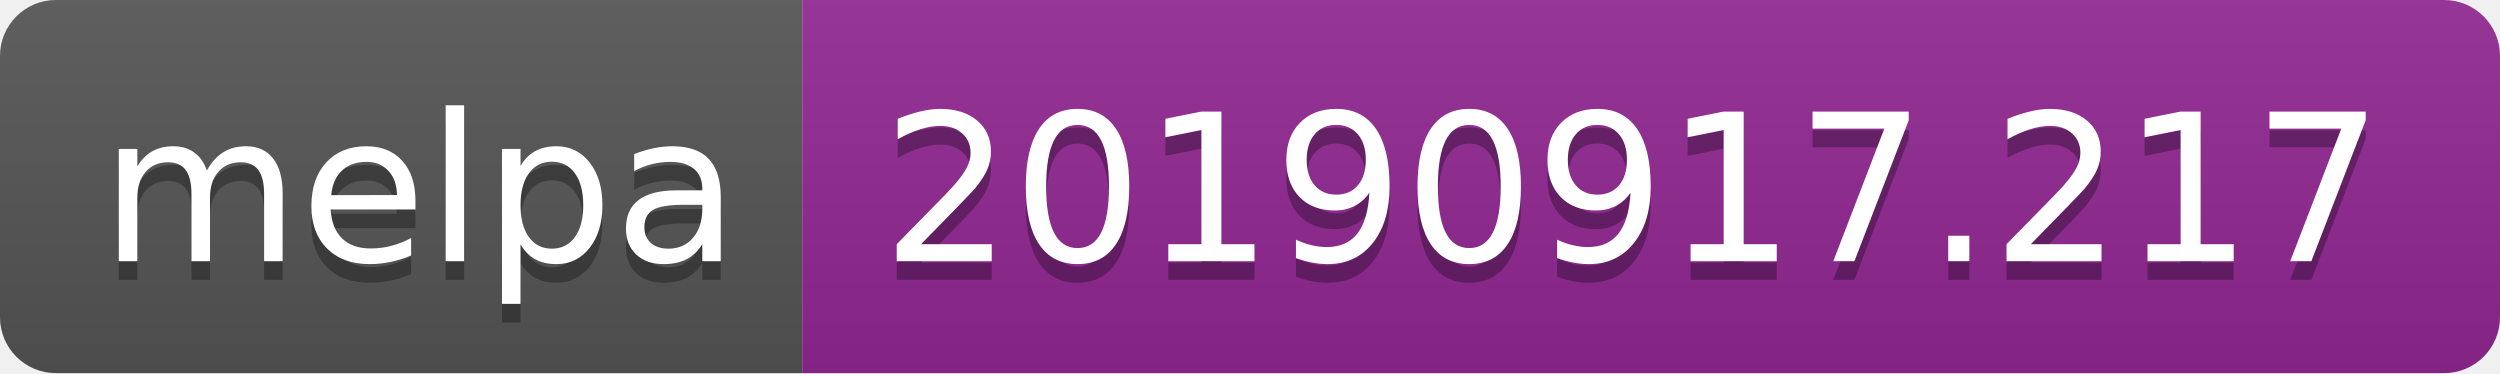
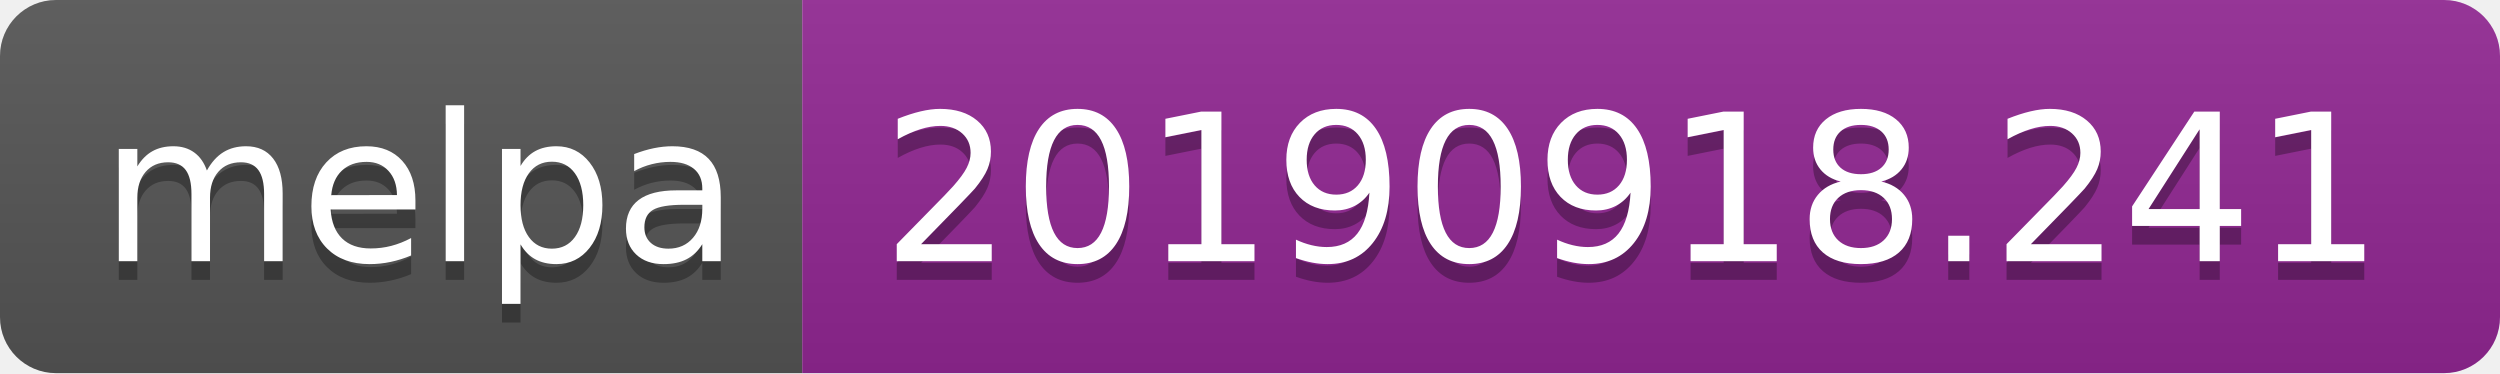
<svg xmlns="http://www.w3.org/2000/svg" width="134" height="20">
  <linearGradient id="b" x2="0" y2="100%">
    <stop offset="0" stop-color="#bbb" stop-opacity=".1" />
    <stop offset="1" stop-opacity=".1" />
  </linearGradient>
  <clipPath id="a">
    <rect width="134" height="20" rx="3" fill="#fff" />
  </clipPath>
  <g clip-path="url(#a)">
    <path fill="#555" d="M0 0h43v20H0z" />
    <path fill="#922793" d="M43 0h91v20H43z" />
    <path fill="url(#b)" d="M0 0h134v20H0z" />
  </g>
  <g fill="#fff" text-anchor="middle" font-family="DejaVu Sans,Verdana,Geneva,sans-serif" font-size="110">
    <text x="225" y="150" fill="#010101" fill-opacity=".3" transform="scale(.1)" textLength="330">melpa</text>
    <text x="225" y="140" transform="scale(.1)" textLength="330">melpa</text>
-     <text x="875" y="150" fill="#010101" fill-opacity=".3" transform="scale(.1)" textLength="810">20190917.217</text>
-     <text x="875" y="140" transform="scale(.1)" textLength="810">20190917.217</text>
+     <text x="875" y="150" fill="#010101" fill-opacity=".3" transform="scale(.1)" textLength="810">20190918.241</text>
+     <text x="875" y="140" transform="scale(.1)" textLength="810">20190918.241</text>
  </g>
</svg>
